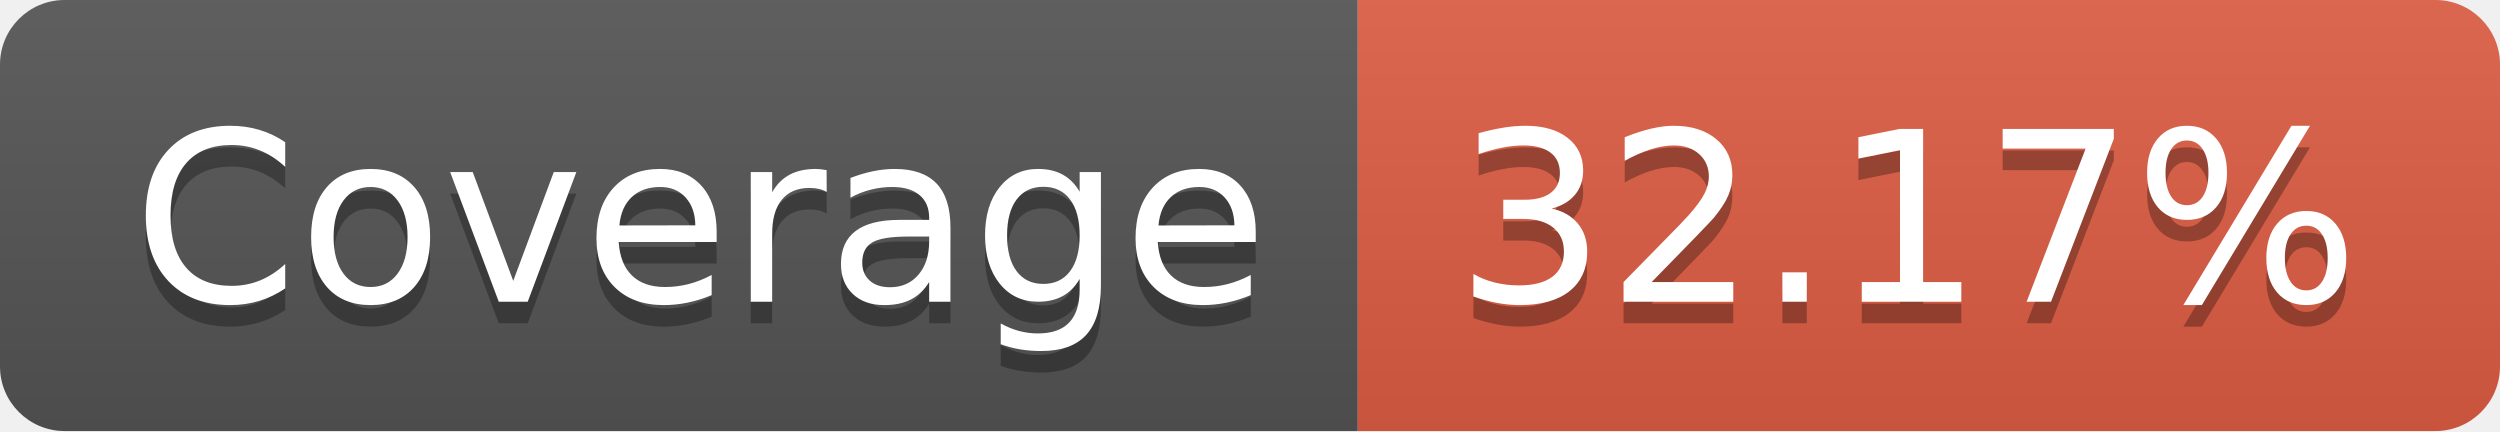
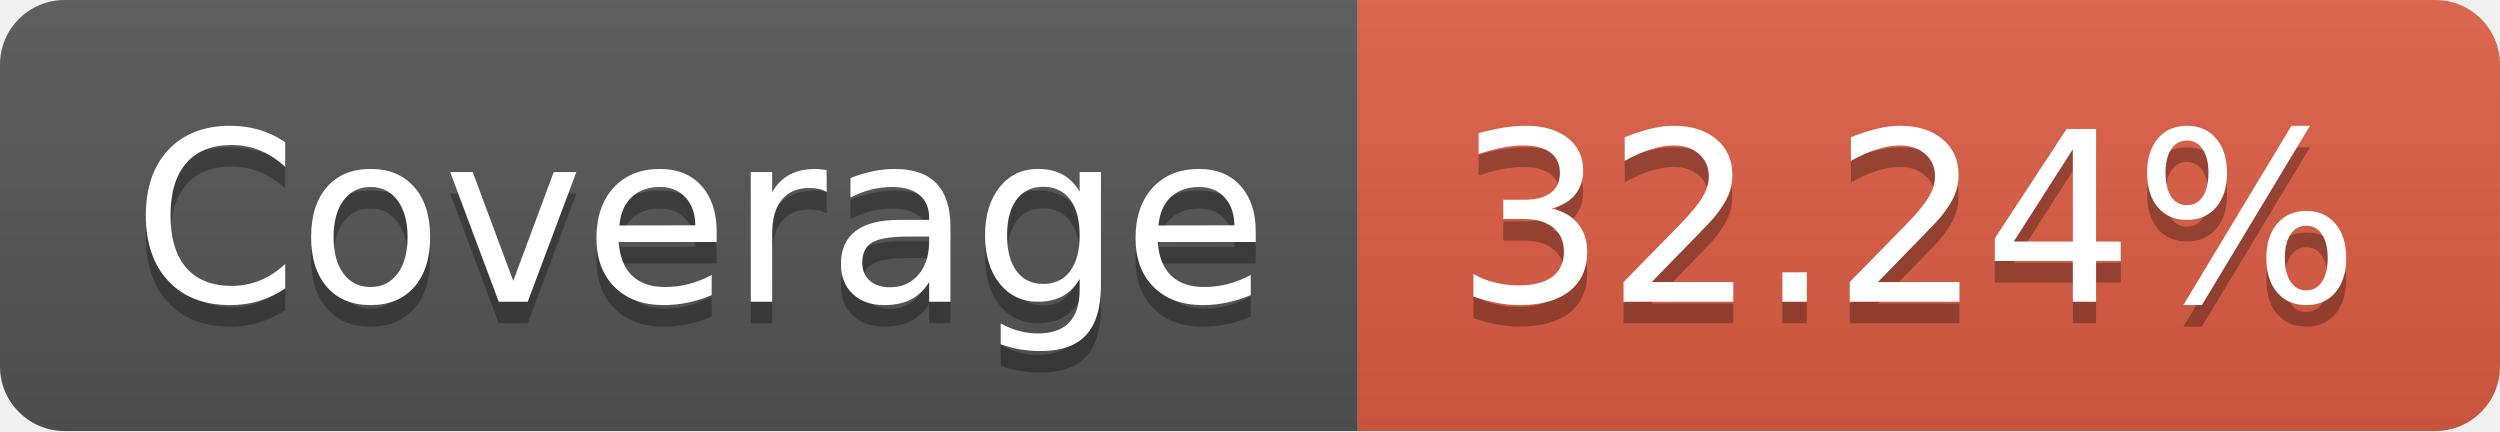
- <svg xmlns="http://www.w3.org/2000/svg" width="116" height="20" role="img" aria-label="Coverage: 32.17%">
+ <svg xmlns="http://www.w3.org/2000/svg" width="116" height="20" role="img" aria-label="Coverage: 32.24%">
  <linearGradient id="s" x2="0" y2="100%">
    <stop offset="0" stop-color="#bbb" stop-opacity=".1" />
    <stop offset="1" stop-opacity=".1" />
  </linearGradient>
  <clipPath id="r">
    <rect width="116" height="20" rx="3" fill="#fff" />
  </clipPath>
  <g clip-path="url(#r)">
    <rect width="63" height="20" fill="#555" />
    <rect x="63" width="53" height="20" fill="#e05d44" />
    <rect width="116" height="20" fill="url(#s)" />
  </g>
  <g fill="#fff" text-anchor="middle" font-family="Verdana,Geneva,DejaVu Sans,sans-serif" text-rendering="geometricPrecision" font-size="110">
    <text aria-hidden="true" x="325" y="150" fill="#010101" fill-opacity=".3" transform="scale(.1)" textLength="530">Coverage</text>
    <text x="325" y="140" transform="scale(.1)" fill="#fff" textLength="530">Coverage</text>
-     <text aria-hidden="true" x="885" y="150" fill="#010101" fill-opacity=".3" transform="scale(.1)" textLength="430">32.17%</text>
-     <text x="885" y="140" transform="scale(.1)" fill="#fff" textLength="430">32.17%</text>
+     <text aria-hidden="true" x="885" y="150" fill="#010101" fill-opacity=".3" transform="scale(.1)" textLength="430">32.24%</text>
+     <text x="885" y="140" transform="scale(.1)" fill="#fff" textLength="430">32.24%</text>
  </g>
</svg>
